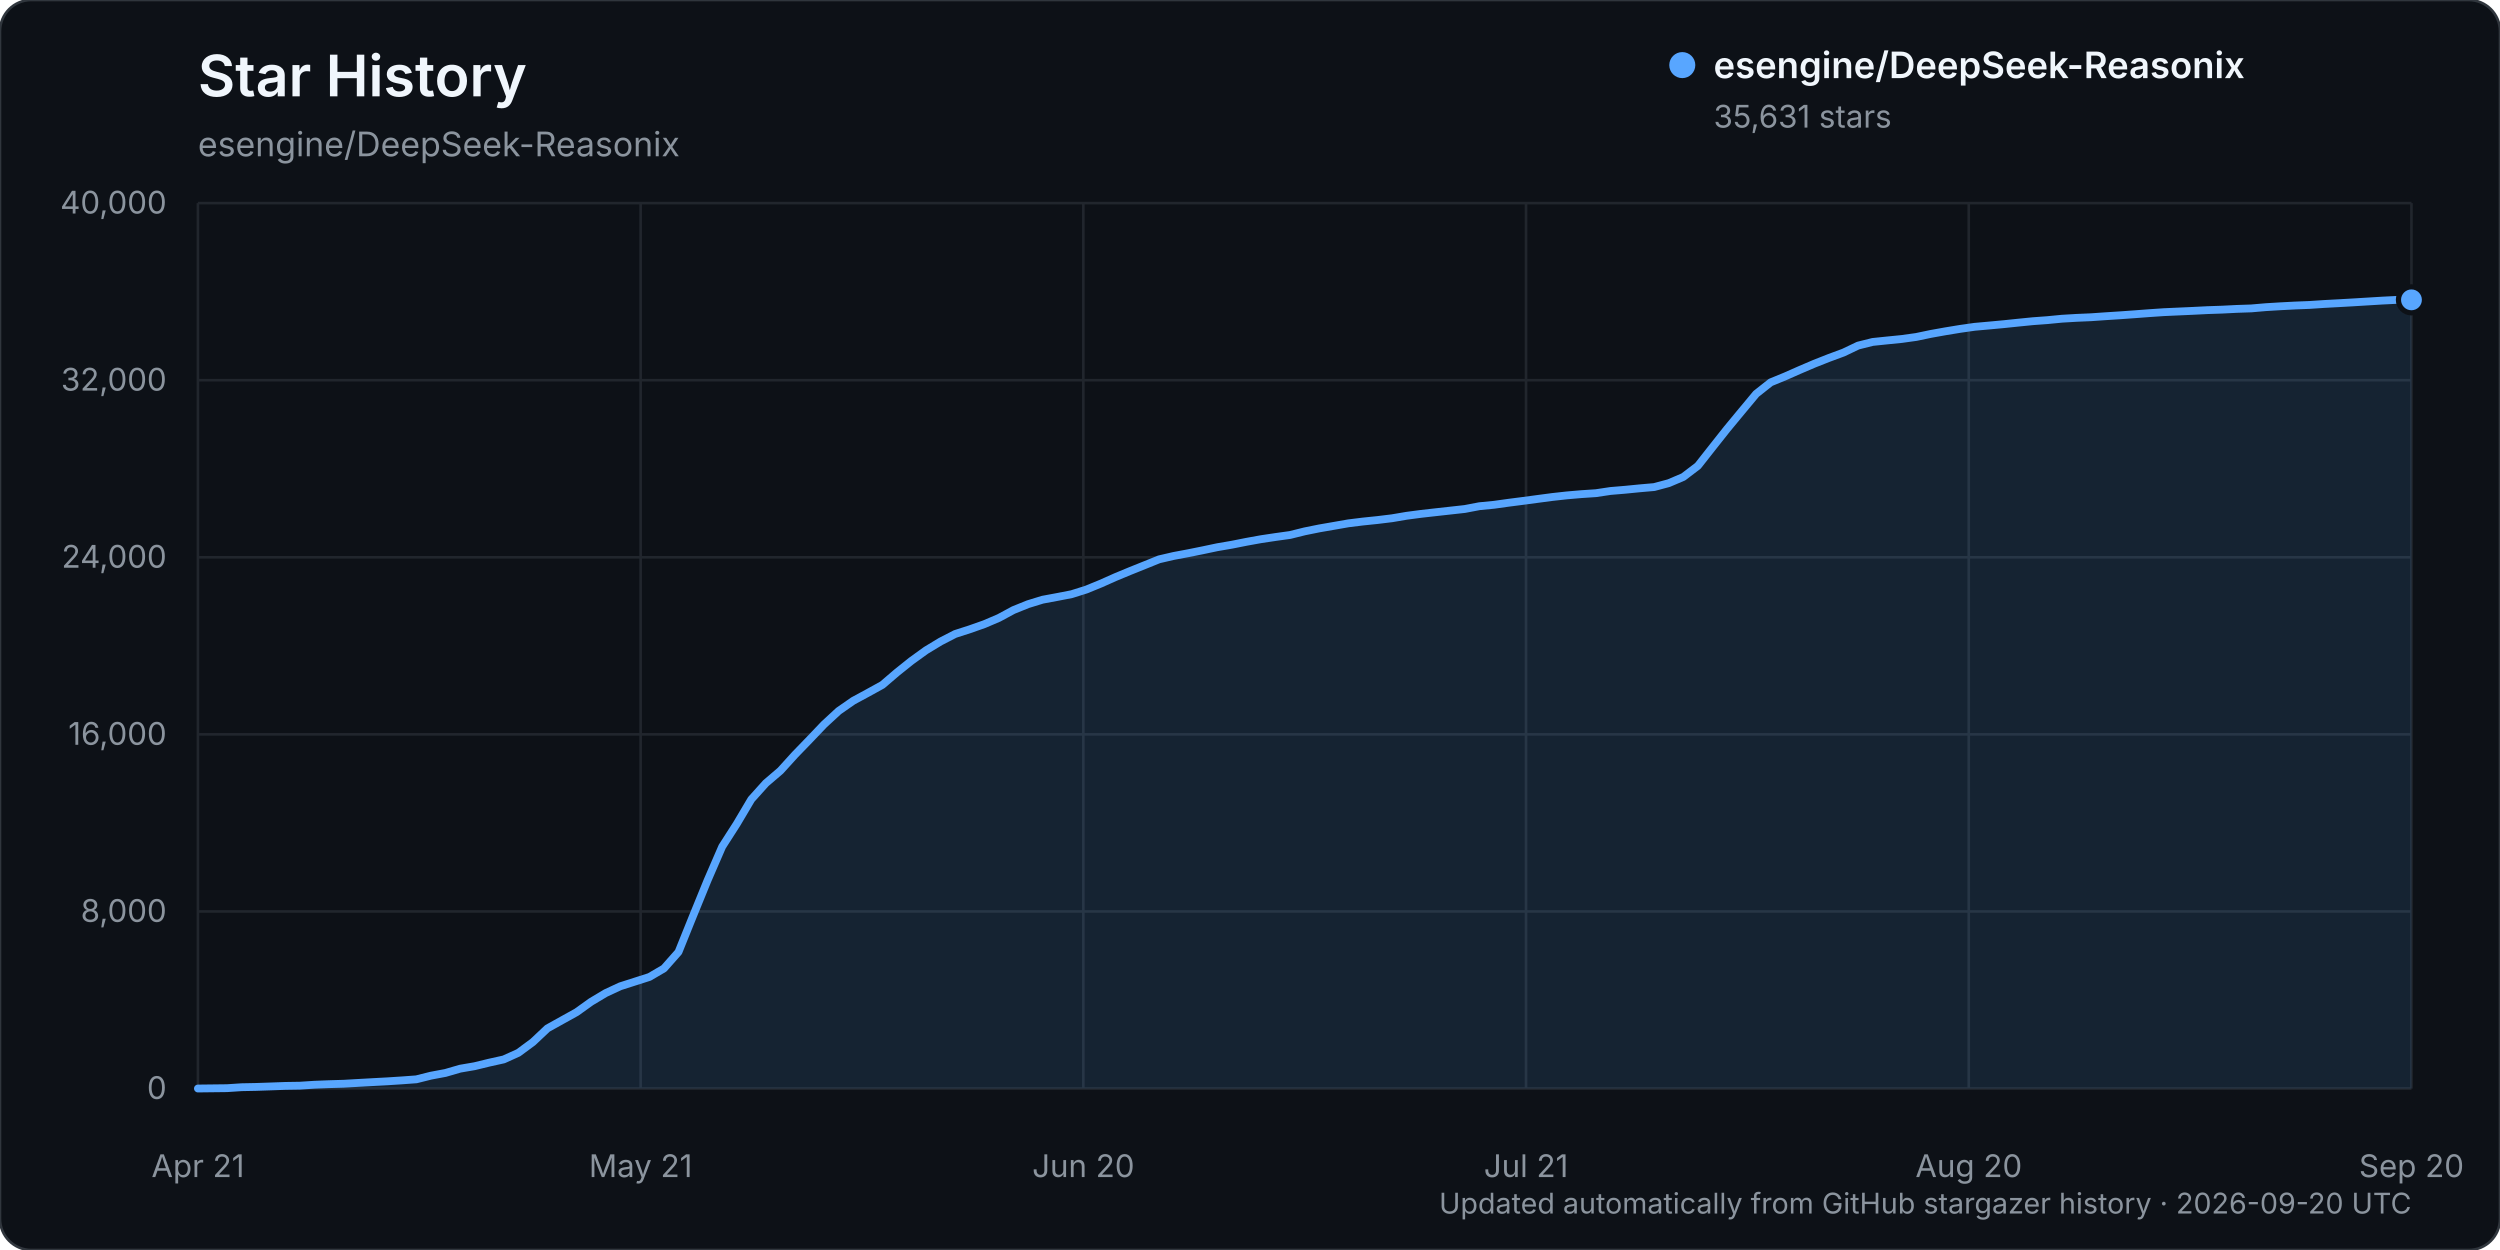
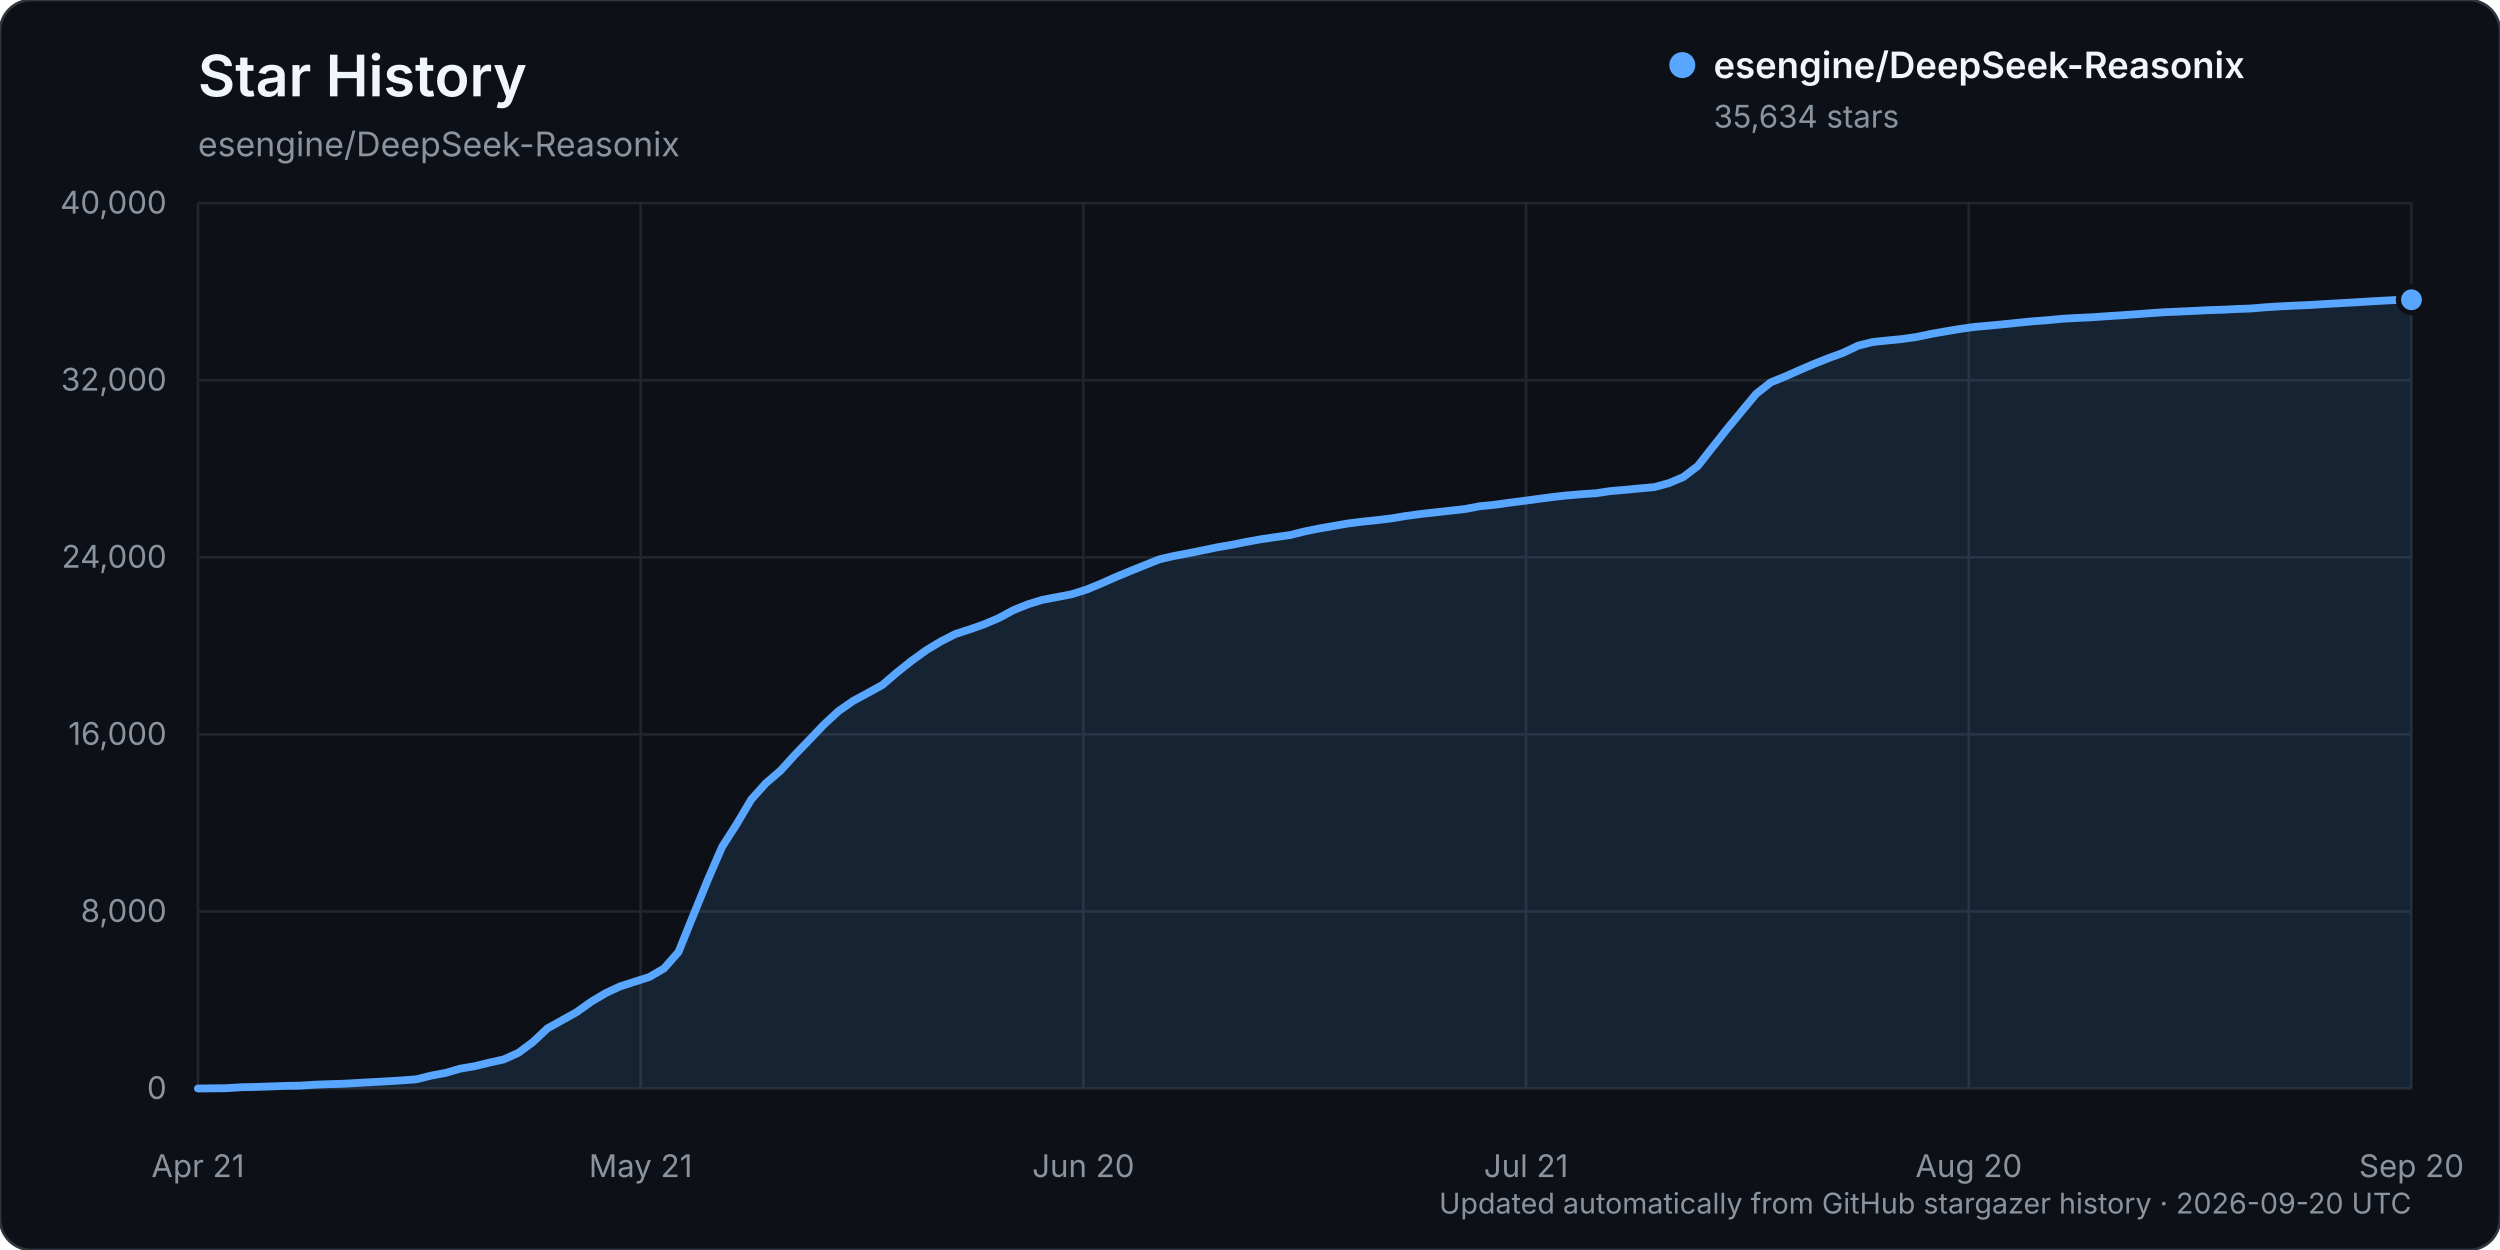
<svg xmlns="http://www.w3.org/2000/svg" width="960" height="480" viewBox="0 0 960 480" role="img" aria-labelledby="title description">
  <rect width="960" height="480" rx="12" fill="#0d1117" stroke="#30363d" />
  <text x="76" y="37" fill="#f0f6fc" font-family="-apple-system, BlinkMacSystemFont, 'Segoe UI', sans-serif" font-size="22" font-weight="600">Star History</text>
  <text x="76" y="60" fill="#8b949e" font-family="-apple-system, BlinkMacSystemFont, 'Segoe UI', sans-serif" font-size="13">esengine/DeepSeek-Reasonix</text>
  <g font-family="-apple-system, BlinkMacSystemFont, 'Segoe UI', sans-serif">
    <line x1="76" y1="418.00" x2="926" y2="418.00" stroke="#21262d" stroke-width="1" />
    <text x="64" y="422.00" text-anchor="end" fill="#8b949e" font-size="12">0</text>
    <line x1="76" y1="350.00" x2="926" y2="350.00" stroke="#21262d" stroke-width="1" />
    <text x="64" y="354.00" text-anchor="end" fill="#8b949e" font-size="12">8,000</text>
    <line x1="76" y1="282.00" x2="926" y2="282.00" stroke="#21262d" stroke-width="1" />
    <text x="64" y="286.00" text-anchor="end" fill="#8b949e" font-size="12">16,000</text>
    <line x1="76" y1="214.00" x2="926" y2="214.00" stroke="#21262d" stroke-width="1" />
    <text x="64" y="218.00" text-anchor="end" fill="#8b949e" font-size="12">24,000</text>
    <line x1="76" y1="146.00" x2="926" y2="146.00" stroke="#21262d" stroke-width="1" />
    <text x="64" y="150.00" text-anchor="end" fill="#8b949e" font-size="12">32,000</text>
    <line x1="76" y1="78.00" x2="926" y2="78.00" stroke="#21262d" stroke-width="1" />
    <text x="64" y="82.00" text-anchor="end" fill="#8b949e" font-size="12">40,000</text>
    <line x1="76.00" y1="78" x2="76.00" y2="418" stroke="#21262d" stroke-width="1" />
    <text x="76.00" y="452" text-anchor="middle" fill="#8b949e" font-size="12">Apr 21</text>
    <line x1="246.00" y1="78" x2="246.00" y2="418" stroke="#21262d" stroke-width="1" />
    <text x="246.00" y="452" text-anchor="middle" fill="#8b949e" font-size="12">May 21</text>
    <line x1="416.00" y1="78" x2="416.00" y2="418" stroke="#21262d" stroke-width="1" />
    <text x="416.00" y="452" text-anchor="middle" fill="#8b949e" font-size="12">Jun 20</text>
    <line x1="586.00" y1="78" x2="586.00" y2="418" stroke="#21262d" stroke-width="1" />
    <text x="586.00" y="452" text-anchor="middle" fill="#8b949e" font-size="12">Jul 21</text>
    <line x1="756.00" y1="78" x2="756.00" y2="418" stroke="#21262d" stroke-width="1" />
    <text x="756.00" y="452" text-anchor="middle" fill="#8b949e" font-size="12">Aug 20</text>
    <line x1="926.00" y1="78" x2="926.00" y2="418" stroke="#21262d" stroke-width="1" />
    <text x="926.00" y="452" text-anchor="middle" fill="#8b949e" font-size="12">Sep 20</text>
-     <path d="M76.00,417.99 L87.18,417.86 L92.78,417.49 L98.37,417.38 L103.96,417.19 L109.55,416.99 L115.14,416.90 L120.74,416.54 L126.33,416.32 L131.92,416.16 L137.51,415.84 L143.11,415.53 L148.70,415.23 L154.29,414.87 L159.88,414.46 L165.47,413.06 L171.07,412.01 L176.66,410.38 L182.25,409.42 L187.84,408.06 L193.43,406.82 L199.03,404.29 L204.62,400.17 L210.21,394.90 L215.80,391.79 L221.39,388.69 L226.99,384.68 L232.58,381.34 L238.17,378.74 L243.76,376.95 L249.36,375.16 L254.95,371.89 L260.54,365.57 L266.13,351.71 L271.72,338.02 L277.32,325.11 L282.91,316.39 L288.50,306.96 L294.09,300.74 L299.68,295.96 L305.28,289.79 L310.87,284.01 L316.46,278.15 L322.05,273.00 L327.64,269.11 L333.24,266.08 L338.83,263.00 L344.42,258.22 L350.01,253.75 L355.61,249.71 L361.20,246.33 L366.79,243.45 L372.38,241.65 L377.97,239.68 L383.57,237.29 L389.16,234.27 L394.75,232.01 L400.34,230.29 L405.93,229.25 L411.53,228.16 L417.12,226.40 L422.71,224.11 L428.30,221.62 L433.89,219.30 L439.49,217.05 L445.08,214.79 L450.67,213.49 L456.26,212.44 L461.86,211.31 L467.45,210.13 L473.04,209.17 L478.63,208.06 L484.22,207.05 L489.82,206.21 L495.41,205.43 L501.00,204.04 L506.59,202.91 L512.18,201.94 L517.78,200.96 L523.37,200.27 L528.96,199.69 L534.55,199.01 L540.14,198.06 L545.74,197.32 L551.33,196.69 L556.92,196.07 L562.51,195.45 L568.11,194.38 L573.70,193.84 L579.29,193.06 L584.88,192.34 L590.47,191.59 L596.07,190.85 L601.66,190.23 L607.25,189.75 L612.84,189.38 L618.43,188.54 L624.03,188.07 L629.62,187.52 L635.21,187.03 L640.80,185.53 L646.39,183.15 L651.99,178.89 L657.58,171.79 L663.17,164.73 L668.76,157.97 L674.36,151.24 L679.95,146.82 L685.54,144.52 L691.13,142.05 L696.72,139.66 L702.32,137.45 L707.91,135.38 L713.50,132.71 L719.09,131.31 L724.68,130.73 L730.28,130.17 L735.87,129.39 L741.46,128.22 L747.05,127.22 L752.64,126.30 L758.24,125.50 L763.83,125.00 L769.42,124.48 L775.01,123.90 L780.61,123.34 L786.20,122.93 L791.79,122.39 L797.38,122.06 L802.97,121.82 L808.57,121.43 L814.16,121.07 L819.75,120.67 L825.34,120.25 L830.93,119.87 L836.53,119.62 L842.12,119.37 L847.71,119.09 L853.30,118.90 L858.89,118.62 L864.49,118.43 L870.08,117.95 L875.67,117.61 L881.26,117.32 L886.86,117.10 L892.45,116.73 L898.04,116.43 L903.63,116.11 L909.22,115.77 L914.82,115.43 L920.41,115.15 L926.00,115.14 L926.00,418.00 L76.00,418.00 Z" fill="#58a6ff" opacity="0.12" />
-     <path d="M76.00,417.99 L87.18,417.86 L92.78,417.49 L98.37,417.38 L103.96,417.19 L109.55,416.99 L115.14,416.90 L120.74,416.54 L126.33,416.32 L131.92,416.16 L137.51,415.84 L143.11,415.53 L148.70,415.23 L154.29,414.87 L159.88,414.46 L165.47,413.06 L171.07,412.01 L176.66,410.38 L182.25,409.42 L187.84,408.06 L193.43,406.82 L199.03,404.29 L204.62,400.17 L210.21,394.90 L215.80,391.79 L221.39,388.69 L226.99,384.68 L232.58,381.34 L238.17,378.74 L243.76,376.95 L249.36,375.16 L254.95,371.89 L260.54,365.57 L266.13,351.71 L271.72,338.02 L277.32,325.11 L282.91,316.39 L288.50,306.96 L294.09,300.74 L299.68,295.96 L305.28,289.79 L310.87,284.01 L316.46,278.15 L322.05,273.00 L327.64,269.11 L333.24,266.08 L338.83,263.00 L344.42,258.22 L350.01,253.75 L355.61,249.71 L361.20,246.33 L366.79,243.45 L372.38,241.65 L377.97,239.68 L383.57,237.29 L389.16,234.27 L394.75,232.01 L400.34,230.29 L405.93,229.25 L411.53,228.16 L417.12,226.40 L422.71,224.11 L428.30,221.62 L433.89,219.30 L439.49,217.05 L445.08,214.79 L450.67,213.49 L456.26,212.44 L461.86,211.31 L467.45,210.13 L473.04,209.17 L478.63,208.06 L484.22,207.05 L489.82,206.21 L495.41,205.43 L501.00,204.04 L506.59,202.91 L512.18,201.94 L517.78,200.96 L523.37,200.27 L528.96,199.69 L534.55,199.01 L540.14,198.06 L545.74,197.32 L551.33,196.69 L556.92,196.07 L562.51,195.45 L568.11,194.38 L573.70,193.84 L579.29,193.06 L584.88,192.34 L590.47,191.59 L596.07,190.85 L601.66,190.23 L607.25,189.75 L612.84,189.38 L618.43,188.54 L624.03,188.07 L629.62,187.52 L635.21,187.03 L640.80,185.53 L646.39,183.15 L651.99,178.89 L657.58,171.79 L663.17,164.73 L668.76,157.97 L674.36,151.24 L679.95,146.82 L685.54,144.52 L691.13,142.05 L696.72,139.66 L702.32,137.45 L707.91,135.38 L713.50,132.71 L719.09,131.31 L724.68,130.73 L730.28,130.17 L735.87,129.39 L741.46,128.22 L747.05,127.22 L752.64,126.30 L758.24,125.50 L763.83,125.00 L769.42,124.48 L775.01,123.90 L780.61,123.34 L786.20,122.93 L791.79,122.39 L797.38,122.06 L802.97,121.82 L808.57,121.43 L814.16,121.07 L819.75,120.67 L825.34,120.25 L830.93,119.87 L836.53,119.62 L842.12,119.37 L847.71,119.09 L853.30,118.90 L858.89,118.62 L864.49,118.43 L870.08,117.95 L875.67,117.61 L881.26,117.32 L886.86,117.10 L892.45,116.73 L898.04,116.43 L903.63,116.11 L909.22,115.77 L914.82,115.43 L920.41,115.15 L926.00,115.14" fill="none" stroke="#58a6ff" stroke-width="3" stroke-linecap="round" stroke-linejoin="round" />
-     <circle cx="926.00" cy="115.14" r="5" fill="#58a6ff" stroke="#0d1117" stroke-width="2" />
+     <path d="M76.00,417.99 L87.18,417.86 L92.78,417.49 L98.37,417.38 L103.96,417.19 L109.55,416.99 L115.14,416.90 L120.74,416.54 L126.33,416.32 L131.92,416.16 L137.51,415.84 L143.11,415.53 L148.70,415.23 L154.29,414.87 L159.88,414.46 L165.47,413.06 L171.07,412.01 L176.66,410.38 L182.25,409.42 L187.84,408.06 L193.43,406.82 L199.03,404.29 L204.62,400.17 L210.21,394.90 L215.80,391.79 L221.39,388.69 L226.99,384.69 L232.58,381.35 L238.17,378.75 L243.76,376.96 L249.36,375.17 L254.95,371.90 L260.54,365.58 L266.13,351.72 L271.72,338.03 L277.32,325.12 L282.91,316.40 L288.50,306.97 L294.09,300.76 L299.68,295.97 L305.28,289.80 L310.87,284.03 L316.46,278.17 L322.05,273.02 L327.64,269.13 L333.24,266.11 L338.83,263.03 L344.42,258.24 L350.01,253.78 L355.61,249.73 L361.20,246.36 L366.79,243.48 L372.38,241.68 L377.97,239.70 L383.57,237.32 L389.16,234.30 L394.75,232.04 L400.34,230.32 L405.93,229.27 L411.53,228.19 L417.12,226.43 L422.71,224.14 L428.30,221.65 L433.89,219.33 L439.49,217.08 L445.08,214.82 L450.67,213.52 L456.26,212.47 L461.86,211.33 L467.45,210.16 L473.04,209.20 L478.63,208.08 L484.22,207.07 L489.82,206.24 L495.41,205.46 L501.00,204.06 L506.59,202.93 L512.18,201.96 L517.78,200.99 L523.37,200.30 L528.96,199.71 L534.55,199.03 L540.14,198.09 L545.74,197.35 L551.33,196.72 L556.92,196.10 L562.51,195.48 L568.11,194.41 L573.70,193.86 L579.29,193.08 L584.88,192.37 L590.47,191.61 L596.07,190.87 L601.66,190.25 L607.25,189.78 L612.84,189.40 L618.43,188.57 L624.03,188.10 L629.62,187.55 L635.21,187.06 L640.80,185.55 L646.39,183.18 L651.99,178.92 L657.58,171.81 L663.17,164.75 L668.76,157.99 L674.36,151.26 L679.95,146.84 L685.54,144.55 L691.13,142.07 L696.72,139.68 L702.32,137.47 L707.91,135.41 L713.50,132.74 L719.09,131.34 L724.68,130.75 L730.28,130.20 L735.87,129.42 L741.46,128.24 L747.05,127.25 L752.64,126.32 L758.24,125.53 L763.83,125.04 L769.42,124.51 L775.01,123.93 L780.61,123.37 L786.20,122.96 L791.79,122.42 L797.38,122.10 L802.97,121.85 L808.57,121.46 L814.16,121.10 L819.75,120.70 L825.34,120.29 L830.93,119.90 L836.53,119.66 L842.12,119.40 L847.71,119.12 L853.30,118.94 L858.89,118.66 L864.49,118.46 L870.08,117.98 L875.67,117.64 L881.26,117.36 L886.86,117.13 L892.45,116.77 L898.04,116.46 L903.63,116.14 L909.22,115.80 L914.82,115.47 L920.41,115.19 L926.00,115.11 L926.00,418.00 L76.00,418.00 Z" fill="#58a6ff" opacity="0.12" />
+     <path d="M76.00,417.99 L87.18,417.86 L92.78,417.49 L98.37,417.38 L103.96,417.19 L109.55,416.99 L115.14,416.90 L120.74,416.54 L126.33,416.32 L131.92,416.16 L137.51,415.84 L143.11,415.53 L148.70,415.23 L154.29,414.87 L159.88,414.46 L165.47,413.06 L171.07,412.01 L176.66,410.38 L182.25,409.42 L187.84,408.06 L193.43,406.82 L199.03,404.29 L204.62,400.17 L210.21,394.90 L215.80,391.79 L221.39,388.69 L226.99,384.69 L232.58,381.35 L238.17,378.75 L243.76,376.96 L249.36,375.17 L254.95,371.90 L260.54,365.58 L266.13,351.72 L271.72,338.03 L277.32,325.12 L282.91,316.40 L288.50,306.97 L294.09,300.76 L299.68,295.97 L305.28,289.80 L310.87,284.03 L316.46,278.17 L322.05,273.02 L327.64,269.13 L333.24,266.11 L338.83,263.03 L344.42,258.24 L350.01,253.78 L355.61,249.73 L361.20,246.36 L366.79,243.48 L372.38,241.68 L377.97,239.70 L383.57,237.32 L389.16,234.30 L394.75,232.04 L400.34,230.32 L405.93,229.27 L411.53,228.19 L417.12,226.43 L422.71,224.14 L428.30,221.65 L433.89,219.33 L439.49,217.08 L445.08,214.82 L450.67,213.52 L456.26,212.47 L461.86,211.33 L467.45,210.16 L473.04,209.20 L478.63,208.08 L484.22,207.07 L489.82,206.24 L495.41,205.46 L501.00,204.06 L506.59,202.93 L512.18,201.96 L517.78,200.99 L523.37,200.30 L528.96,199.71 L534.55,199.03 L540.14,198.09 L545.74,197.35 L551.33,196.72 L556.92,196.10 L562.51,195.48 L568.11,194.41 L573.70,193.86 L579.29,193.08 L584.88,192.37 L590.47,191.61 L596.07,190.87 L601.66,190.25 L607.25,189.78 L612.84,189.40 L618.43,188.57 L624.03,188.10 L629.62,187.55 L635.21,187.06 L640.80,185.55 L646.39,183.18 L651.99,178.92 L657.58,171.81 L663.17,164.75 L668.76,157.99 L674.36,151.26 L679.95,146.84 L685.54,144.55 L691.13,142.07 L696.72,139.68 L702.32,137.47 L707.91,135.41 L713.50,132.74 L719.09,131.34 L724.68,130.75 L730.28,130.20 L735.87,129.42 L741.46,128.24 L747.05,127.25 L752.64,126.32 L758.24,125.53 L763.83,125.04 L769.42,124.51 L775.01,123.93 L780.61,123.37 L786.20,122.96 L791.79,122.42 L797.38,122.10 L802.97,121.85 L808.57,121.46 L814.16,121.10 L819.75,120.70 L825.34,120.29 L830.93,119.90 L836.53,119.66 L842.12,119.40 L847.71,119.12 L853.30,118.94 L858.89,118.66 L864.49,118.46 L870.08,117.98 L875.67,117.64 L881.26,117.36 L886.86,117.13 L892.45,116.77 L898.04,116.46 L903.63,116.14 L909.22,115.80 L914.82,115.47 L920.41,115.19 L926.00,115.11" fill="none" stroke="#58a6ff" stroke-width="3" stroke-linecap="round" stroke-linejoin="round" />
+     <circle cx="926.00" cy="115.11" r="5" fill="#58a6ff" stroke="#0d1117" stroke-width="2" />
    <g transform="translate(646, 25)">
      <circle cx="0" cy="0" r="5" fill="#58a6ff" />
      <text x="12" y="5" fill="#f0f6fc" font-size="14" font-weight="600">esengine/DeepSeek-Reasonix</text>
-       <text x="12" y="24" fill="#8b949e" font-size="12">35,631 stars</text>
+       <text x="12" y="24" fill="#8b949e" font-size="12">35,634 stars</text>
    </g>
    <text x="926" y="466" text-anchor="end" fill="#8b949e" font-size="11">Updated automatically from GitHub stargazer history · 2026-09-20 UTC</text>
  </g>
</svg>
